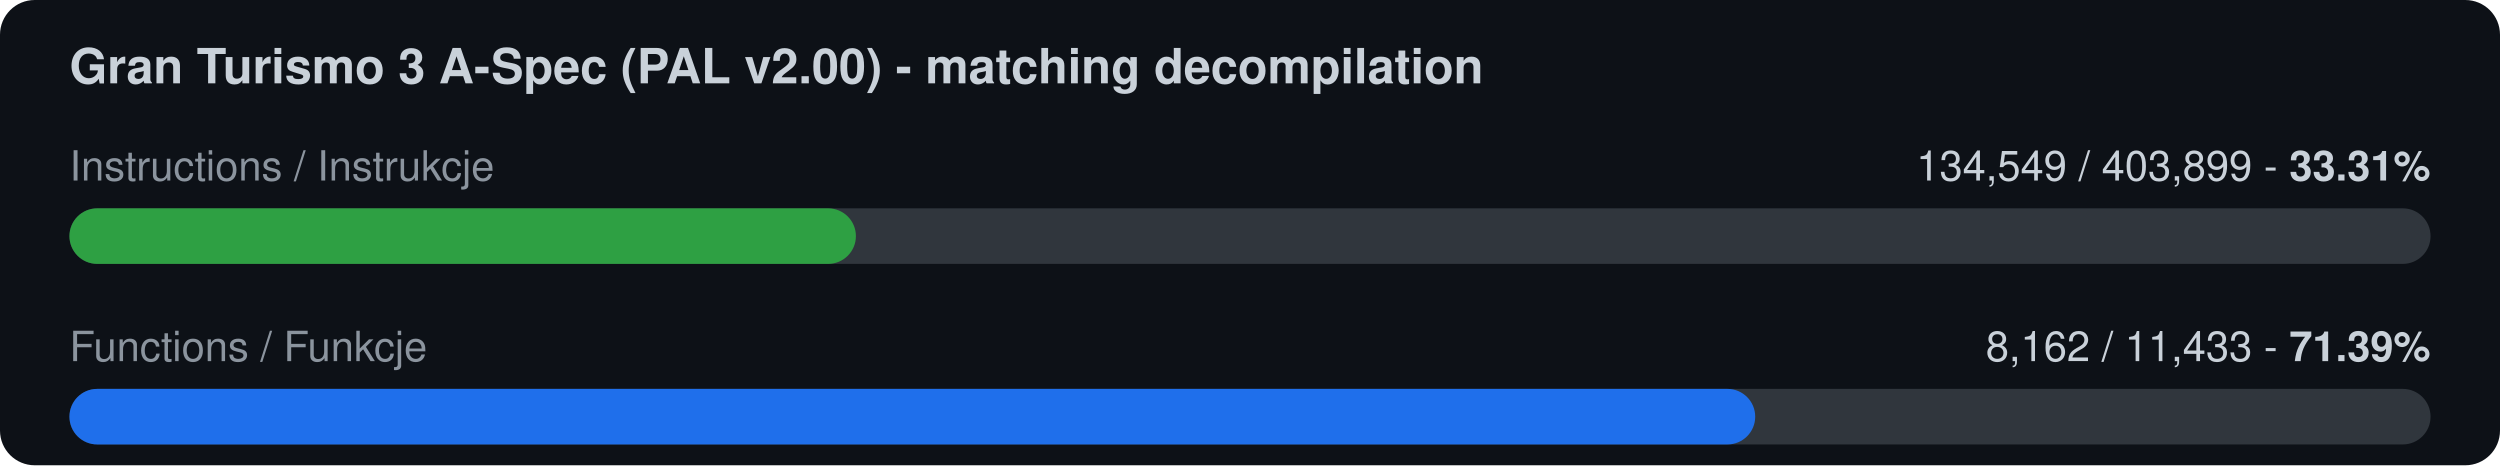
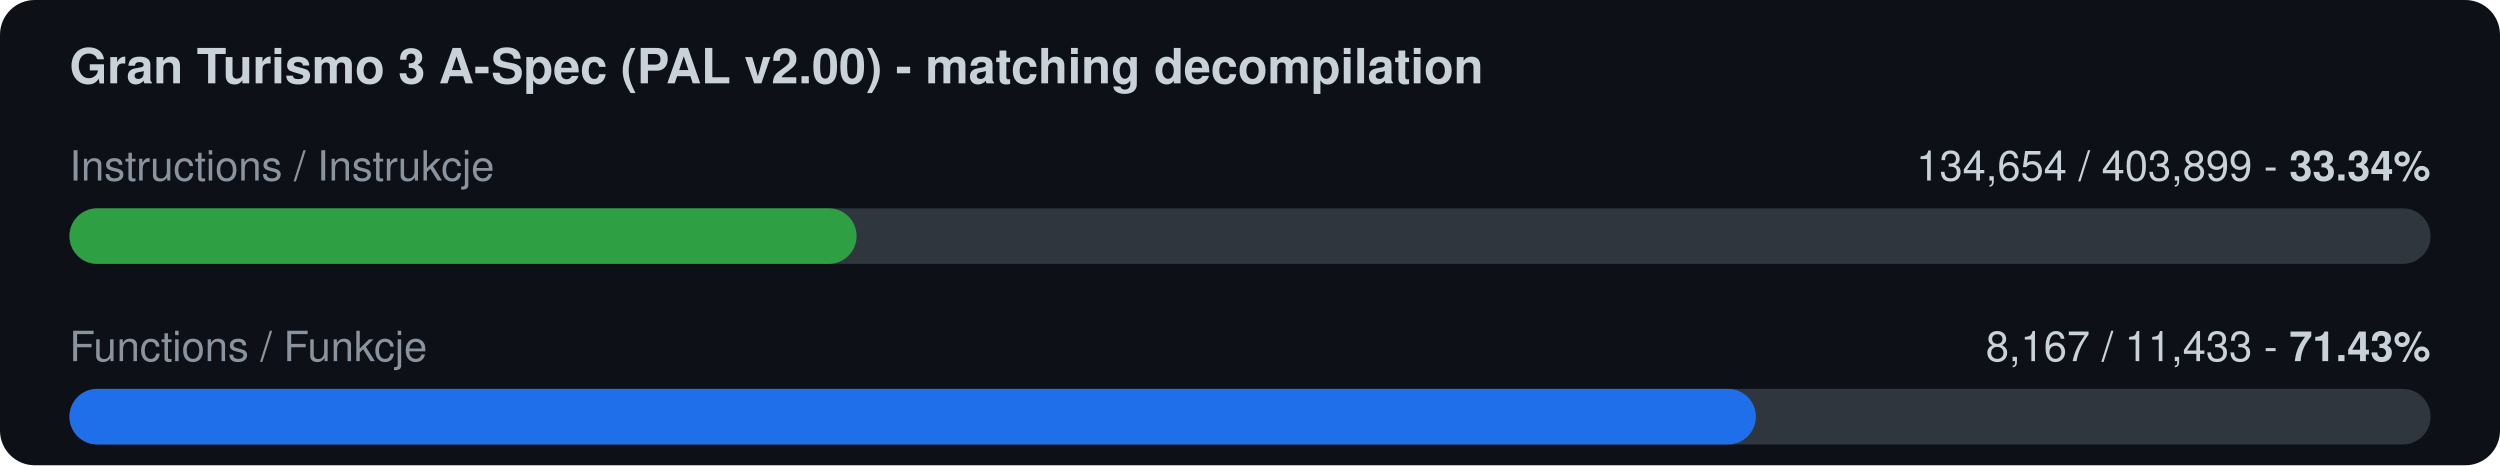
<svg xmlns="http://www.w3.org/2000/svg" width="720" height="134" viewBox="0 0 720 134">
  <rect width="720" height="134" rx="10" fill="#0d1117" />
  <text x="20" y="24" font-family="-apple-system,Segoe UI,Helvetica,Arial,sans-serif" font-size="14" font-weight="600" fill="#c9d1d9">Gran Turismo 3 A-Spec (PAL v2.00) - matching decompilation</text>
  <text x="20" y="52" font-family="-apple-system,Segoe UI,Helvetica,Arial,sans-serif" font-size="12" fill="#8b949e">Instructions / Instrukcje</text>
-   <text x="700" y="52" font-family="-apple-system,Segoe UI,Helvetica,Arial,sans-serif" font-size="12" fill="#c9d1d9" text-anchor="end">134,549 / 403,899  -  <tspan font-weight="700">33.31%</tspan>
+   <text x="700" y="52" font-family="-apple-system,Segoe UI,Helvetica,Arial,sans-serif" font-size="12" fill="#c9d1d9" text-anchor="end">134,654 / 403,899  -  <tspan font-weight="700">33.34%</tspan>
  </text>
  <rect x="20" y="60" width="680" height="16" rx="8" fill="#30363d" />
-   <rect x="20" y="60" width="226.5" height="16" rx="8" fill="#2ea043" />
+   <rect x="20" y="60" width="226.7" height="16" rx="8" fill="#2ea043" />
  <text x="20" y="104" font-family="-apple-system,Segoe UI,Helvetica,Arial,sans-serif" font-size="12" fill="#8b949e">Functions / Funkcje</text>
-   <text x="700" y="104" font-family="-apple-system,Segoe UI,Helvetica,Arial,sans-serif" font-size="12" fill="#c9d1d9" text-anchor="end">8,162 / 11,433  -  <tspan font-weight="700">71.39%</tspan>
+   <text x="700" y="104" font-family="-apple-system,Segoe UI,Helvetica,Arial,sans-serif" font-size="12" fill="#c9d1d9" text-anchor="end">8,167 / 11,433  -  <tspan font-weight="700">71.43%</tspan>
  </text>
  <rect x="20" y="112" width="680" height="16" rx="8" fill="#30363d" />
-   <rect x="20" y="112" width="485.5" height="16" rx="8" fill="#1f6feb" />
+   <rect x="20" y="112" width="485.7" height="16" rx="8" fill="#1f6feb" />
</svg>
